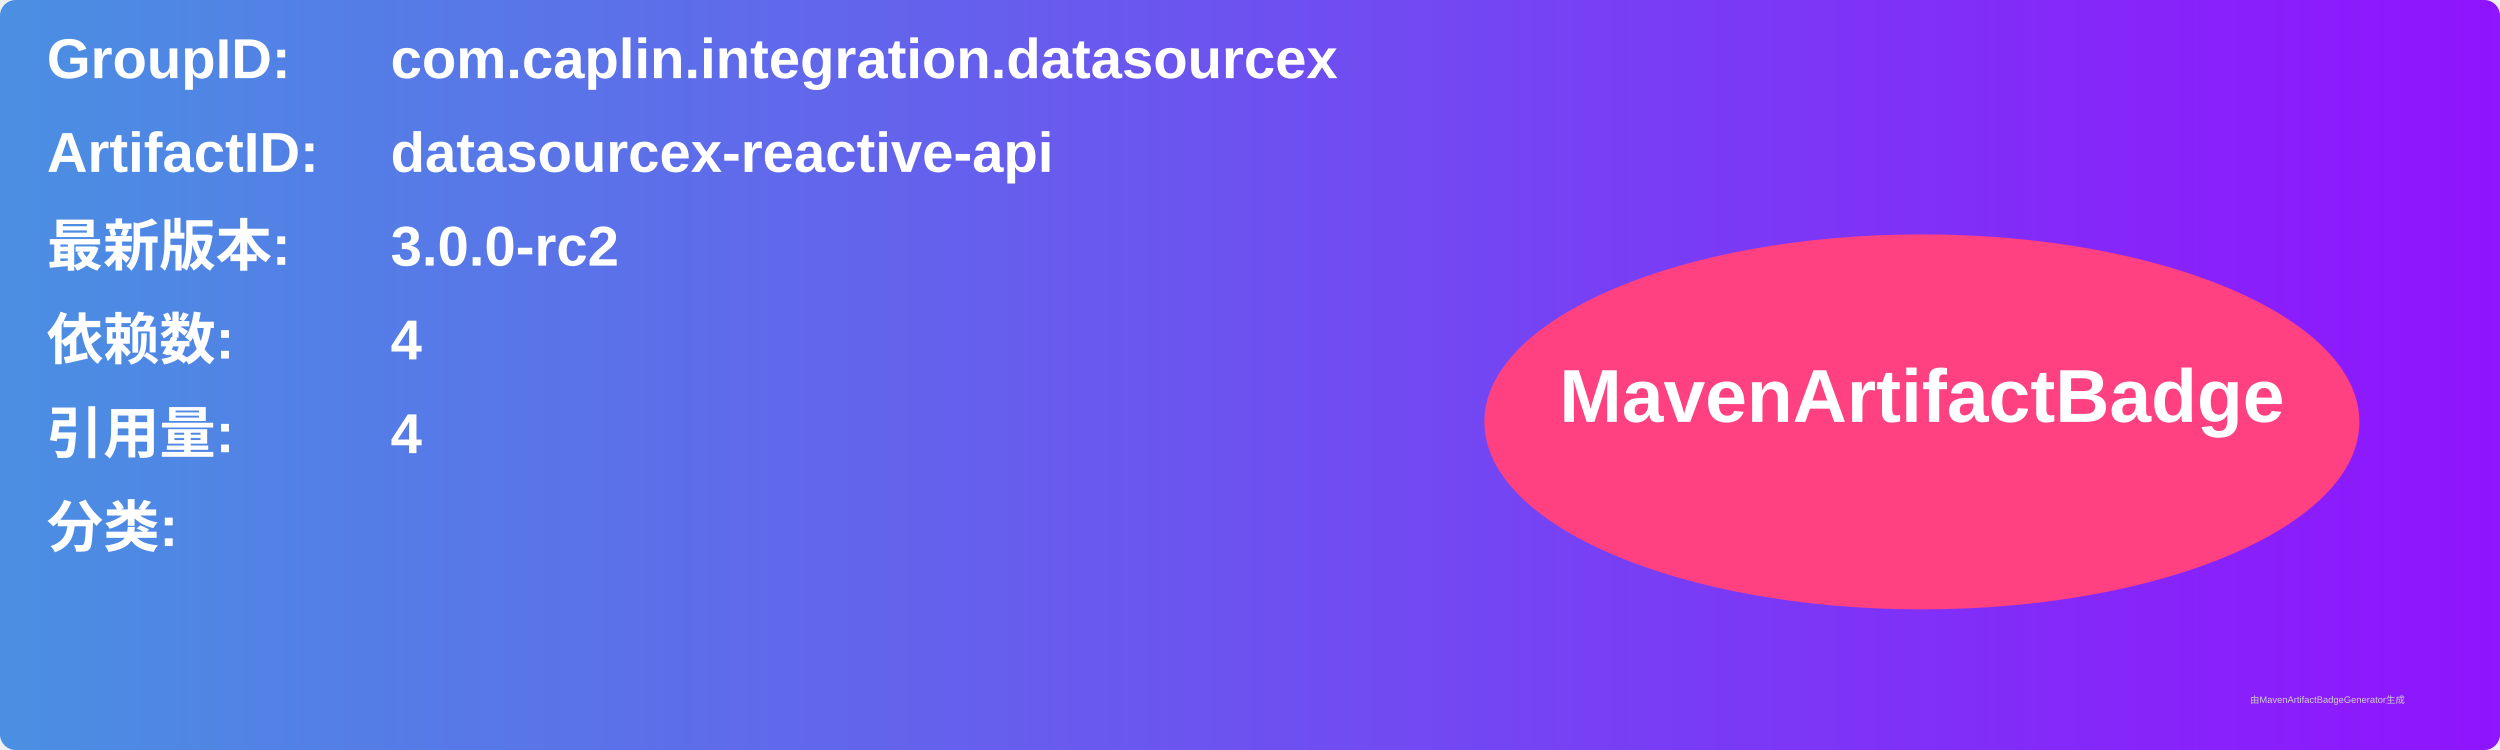
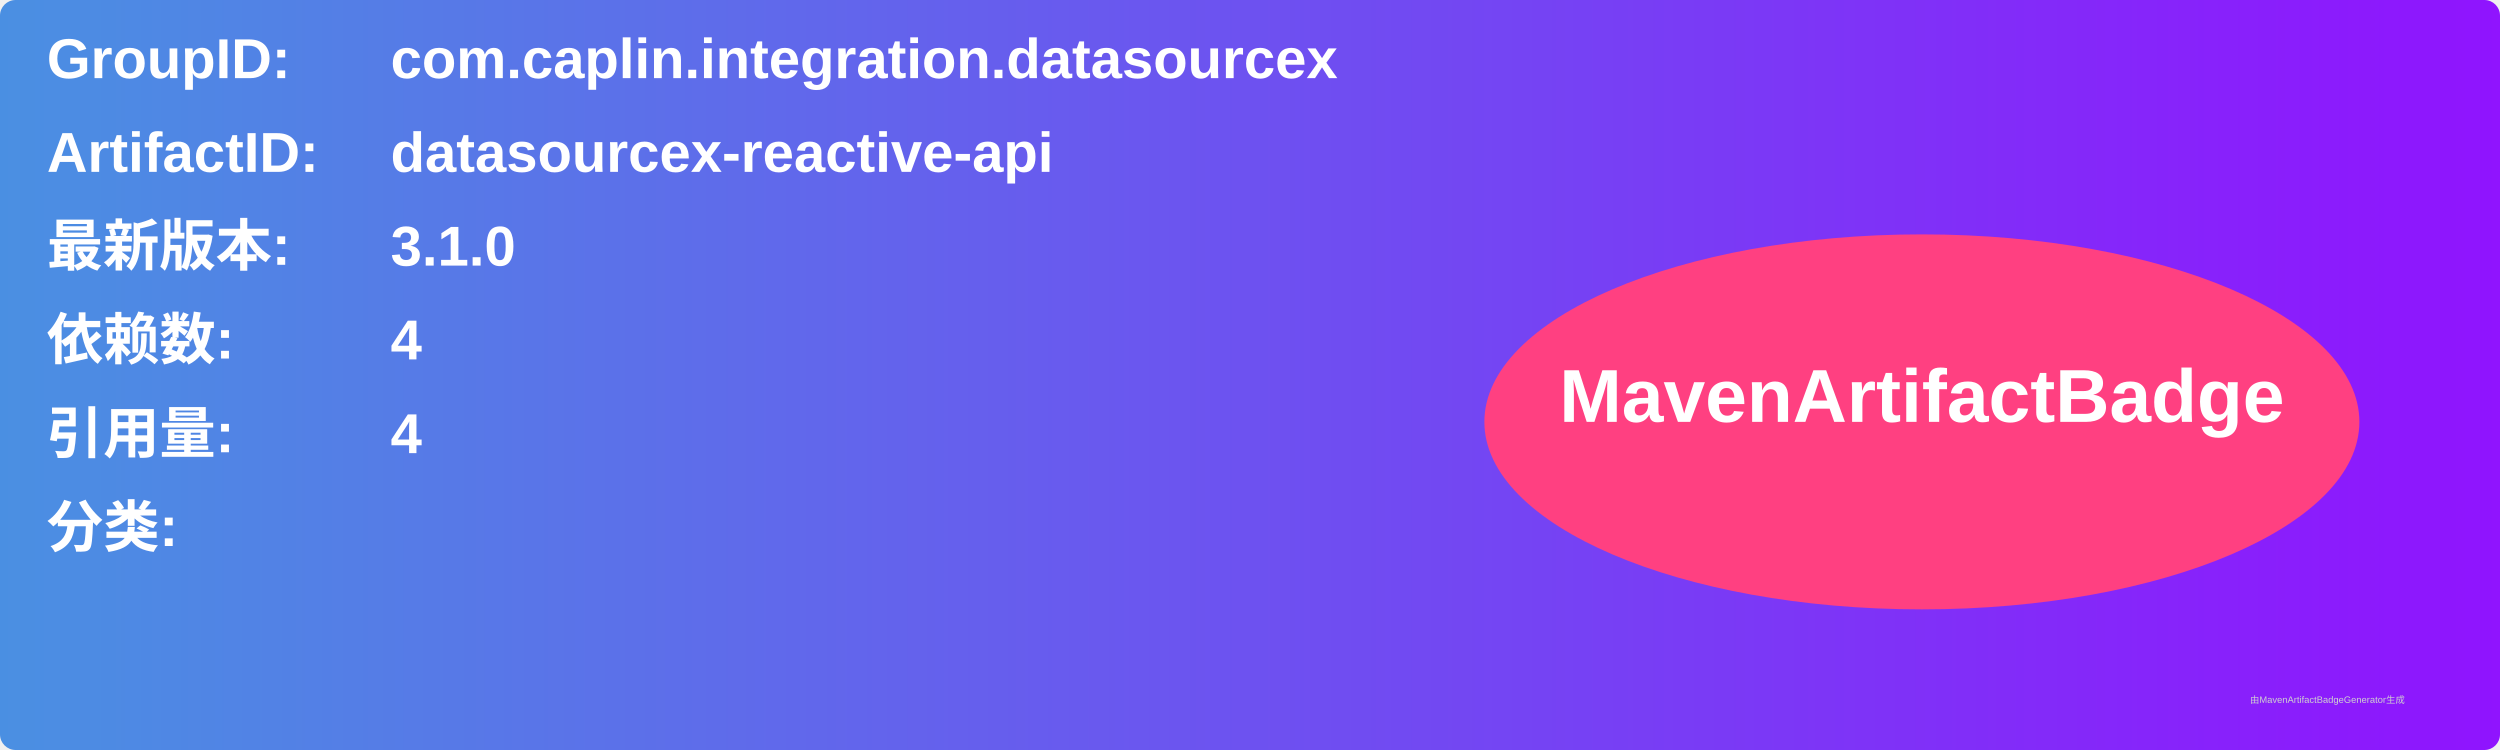
<svg xmlns="http://www.w3.org/2000/svg" width="800" height="240" viewBox="0 0 800 240">
  <linearGradient id="grad" x1="0%" y1="0%" x2="100%" y2="0%">
    <stop offset="0%" stop-color="#4a90e2" />
    <stop offset="100%" stop-color="#9013fe" />
  </linearGradient>
  <rect width="100%" height="100%" rx="5" ry="5" fill="url(#grad)" />
  <g transform="translate(15, 15)">
    <text x="0" y="10" font-family="Arial" font-size="18" fill="white" font-weight="bold" width="260">GroupID:</text>
    <text x="110" y="10" font-family="Arial" font-size="18" fill="white" font-weight="bold" width="460">com.caplin.integration.datasourcex</text>
    <text x="0" y="40" font-family="Arial" font-size="18" fill="white" font-weight="bold" width="260">ArtifactID:</text>
    <text x="110" y="40" font-family="Arial" font-size="18" fill="white" font-weight="bold" width="460">datasourcex-reactive-api</text>
    <text x="0" y="70" font-family="Arial" font-size="18" fill="white" font-weight="bold">最新版本:</text>
    <text x="110" y="70" font-family="Arial" font-size="18" fill="white" font-weight="bold">
-       <tspan font-weight="bold">3.0.0-rc2</tspan>
+       <tspan font-weight="bold">3.1.0</tspan>
    </text>
    <text x="0" y="100" font-family="Arial" font-size="18" fill="white" font-weight="bold">依赖数: </text>
    <text x="110" y="100" font-family="Arial" font-size="18" fill="white">
      <tspan font-weight="bold">4</tspan>
    </text>
    <text x="0" y="130" font-family="Arial" font-size="18" fill="white" font-weight="bold">引用量: </text>
    <text x="110" y="130" font-family="Arial" font-size="18" fill="white">
      <tspan font-weight="bold">4</tspan>
    </text>
    <text x="0" y="160" font-family="Arial" font-size="18" fill="white" font-weight="bold">分类:</text>
    <text x="10" y="190" font-family="Arial" font-size="10" fill="white">
      <tspan font-weight="bold" />
    </text>
    <ellipse cx="600" cy="120" rx="140" ry="60" fill="#ff4081" />
    <text x="600" y="120" text-anchor="middle" font-family="Arial" font-size="24" fill="white" font-weight="bold">MavenArtifactBadge</text>
  </g>
  <text x="720" y="225" font-family="Arial" font-size="3" fill="#d0d0d0">由MavenArtifactBadgeGenerator生成</text>
</svg>
